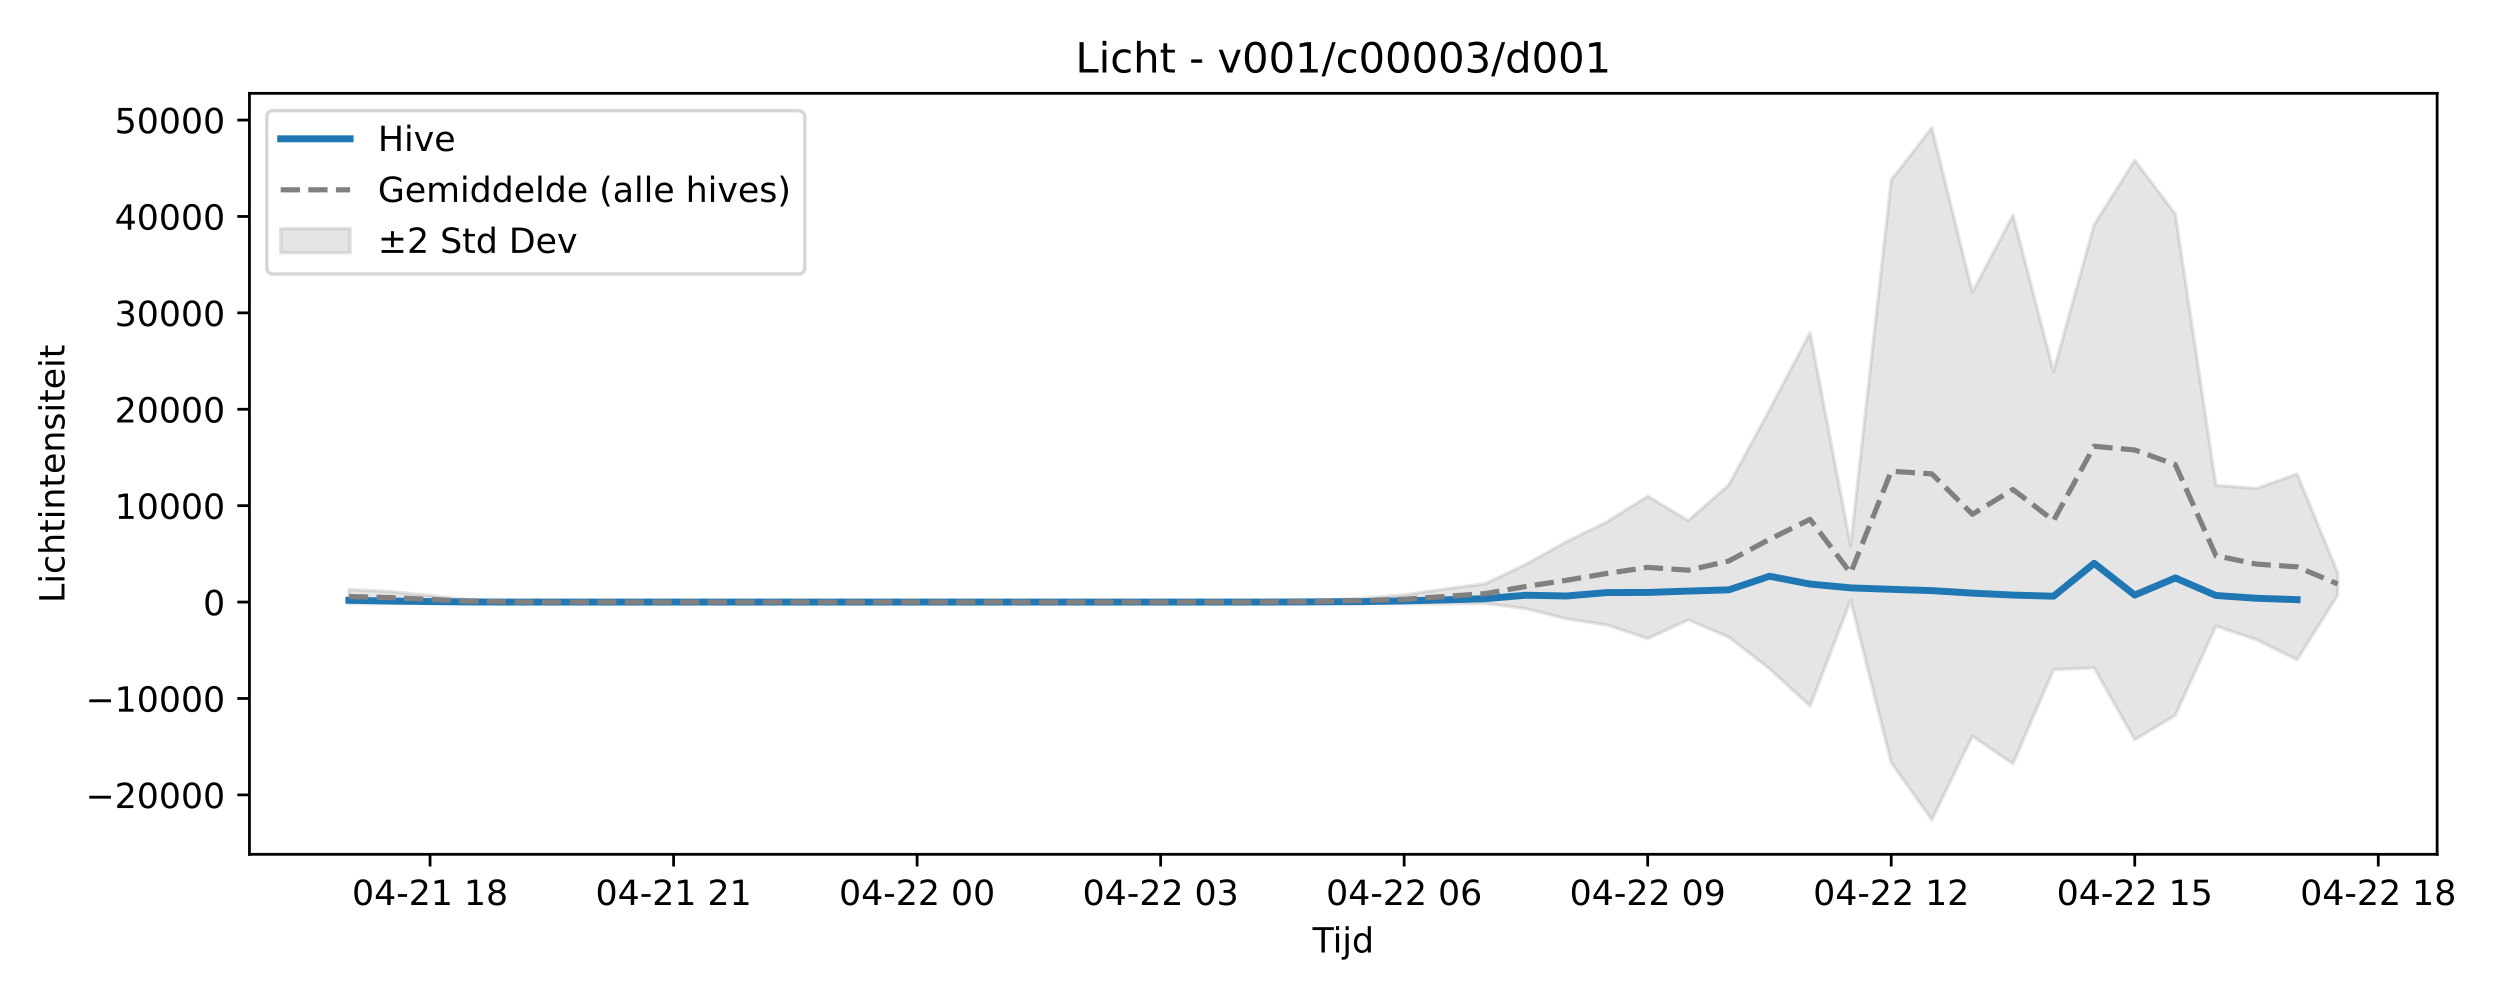
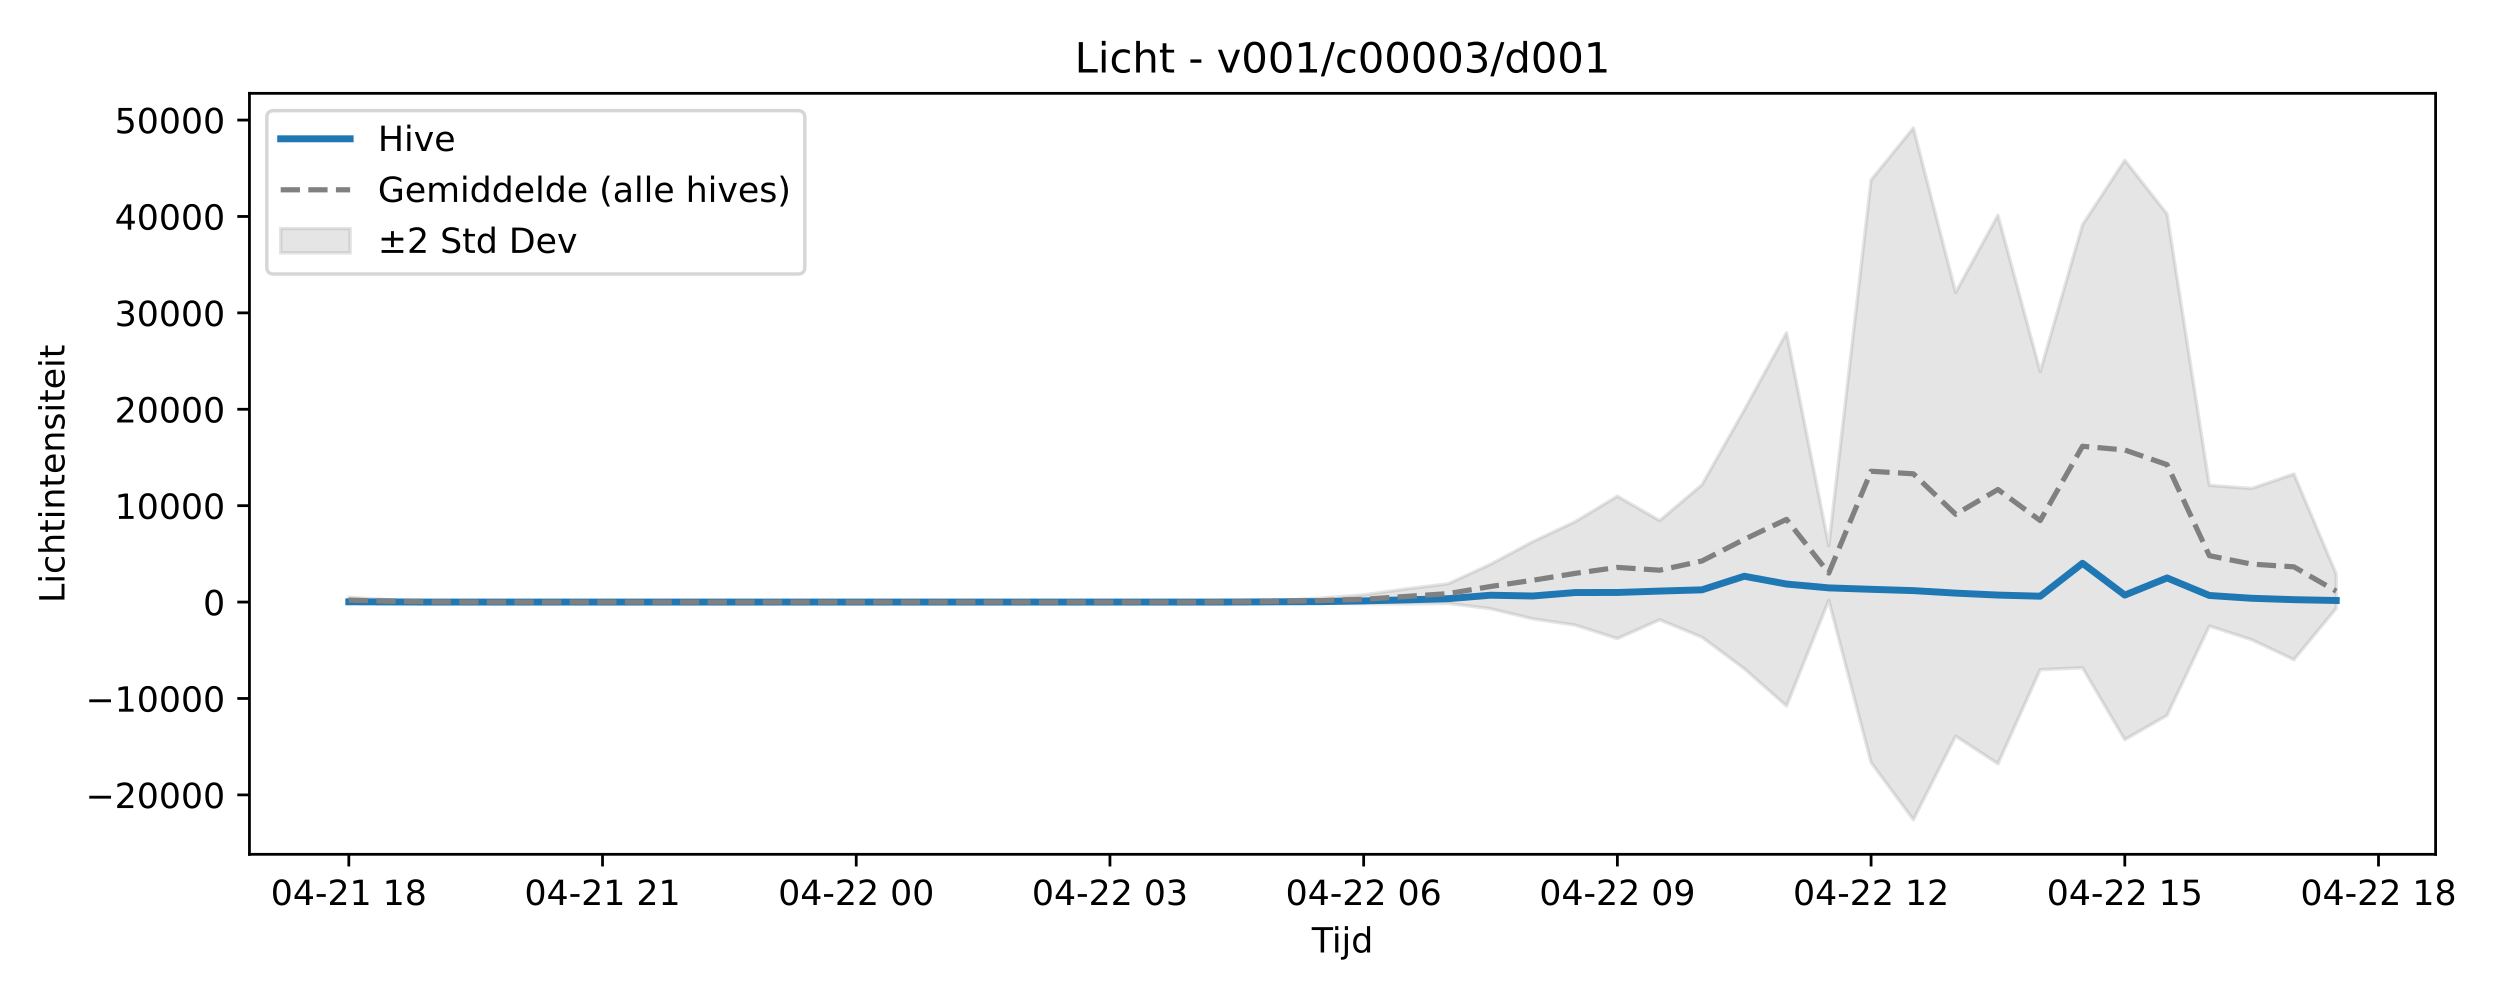
<svg xmlns="http://www.w3.org/2000/svg" xmlns:xlink="http://www.w3.org/1999/xlink" width="720pt" height="288pt" viewBox="0 0 720 288" version="1.1">
  <defs>
    <style type="text/css">*{stroke-linejoin: round; stroke-linecap: butt}</style>
  </defs>
  <g id="figure_1">
    <g id="patch_1">
      <path d="M 0 288  L 720 288  L 720 0  L 0 0  z " style="fill: #ffffff" />
    </g>
    <g id="axes_1">
      <g id="patch_2">
-         <path d="M 71.84 246.04  L 701.891 246.04  L 701.891 26.88  L 71.84 26.88  z " style="fill: #ffffff" />
+         <path d="M 71.84 246.04  L 701.451 246.04  L 701.451 26.88  L 71.84 26.88  z " style="fill: #ffffff" />
      </g>
      <g id="FillBetweenPolyCollection_1">
        <defs>
-           <path id="m612fcc9a75" d="M 100.479 -118.247  L 100.479 -114.152  L 112.168 -114.176  L 123.857 -114.246  L 135.546 -114.475  L 147.236 -114.547  L 158.925 -114.594  L 170.614 -114.601  L 182.304 -114.601  L 193.993 -114.601  L 205.682 -114.601  L 217.371 -114.601  L 229.061 -114.601  L 240.75 -114.601  L 252.439 -114.601  L 264.128 -114.601  L 275.818 -114.601  L 287.507 -114.601  L 299.196 -114.601  L 310.885 -114.601  L 322.575 -114.601  L 334.264 -114.601  L 345.953 -114.601  L 357.642 -114.6  L 369.332 -114.486  L 381.021 -114.456  L 392.71 -114.314  L 404.399 -114.123  L 416.089 -114.081  L 427.778 -114.205  L 439.467 -112.703  L 451.156 -109.777  L 462.846 -107.984  L 474.535 -104.097  L 486.224 -109.498  L 497.914 -104.494  L 509.603 -95.418  L 521.292 -84.686  L 532.981 -115.083  L 544.671 -68.387  L 556.36 -51.922  L 568.049 -75.999  L 579.738 -68.039  L 591.428 -95.134  L 603.117 -95.68  L 614.806 -74.97  L 626.495 -82  L 638.185 -107.708  L 649.874 -103.766  L 661.563 -98.012  L 673.252 -116.591  L 673.252 -123.063  L 673.252 -123.063  L 661.563 -151.487  L 649.874 -147.311  L 638.185 -148.223  L 626.495 -226.359  L 614.806 -241.841  L 603.117 -223.268  L 591.428 -181.001  L 579.738 -226.006  L 568.049 -203.78  L 556.36 -251.158  L 544.671 -236.176  L 532.981 -130.831  L 521.292 -192.163  L 509.603 -169.901  L 497.914 -148.384  L 486.224 -138.063  L 474.535 -145.086  L 462.846 -137.736  L 451.156 -132.004  L 439.467 -125.49  L 427.778 -119.878  L 416.089 -118.375  L 404.399 -116.676  L 392.71 -115.75  L 381.021 -115.075  L 369.332 -114.841  L 357.642 -114.605  L 345.953 -114.601  L 334.264 -114.601  L 322.575 -114.601  L 310.885 -114.601  L 299.196 -114.601  L 287.507 -114.601  L 275.818 -114.601  L 264.128 -114.601  L 252.439 -114.601  L 240.75 -114.601  L 229.061 -114.601  L 217.371 -114.601  L 205.682 -114.601  L 193.993 -114.601  L 182.304 -114.601  L 170.614 -114.601  L 158.925 -114.614  L 147.236 -114.759  L 135.546 -115.21  L 123.857 -116.498  L 112.168 -117.637  L 100.479 -118.247  z " style="stroke: #808080; stroke-opacity: 0.2" />
+           <path id="md4d384e959" d="M 100.459 -116.009  L 100.459 -114.329  L 112.637 -114.475  L 124.815 -114.547  L 136.993 -114.594  L 149.171 -114.601  L 161.349 -114.601  L 173.528 -114.601  L 185.706 -114.601  L 197.884 -114.601  L 210.062 -114.601  L 222.24 -114.601  L 234.418 -114.601  L 246.597 -114.601  L 258.775 -114.601  L 270.953 -114.601  L 283.131 -114.601  L 295.309 -114.601  L 307.487 -114.601  L 319.665 -114.601  L 331.844 -114.601  L 344.022 -114.6  L 356.2 -114.486  L 368.378 -114.456  L 380.556 -114.314  L 392.734 -114.123  L 404.913 -114.081  L 417.091 -114.205  L 429.269 -112.703  L 441.447 -109.777  L 453.625 -107.984  L 465.803 -104.097  L 477.981 -109.498  L 490.16 -104.494  L 502.338 -95.418  L 514.516 -84.686  L 526.694 -115.083  L 538.872 -68.387  L 551.05 -51.922  L 563.229 -75.999  L 575.407 -68.039  L 587.585 -95.134  L 599.763 -95.68  L 611.941 -74.97  L 624.119 -82  L 636.297 -107.708  L 648.476 -103.766  L 660.654 -98.012  L 672.832 -112.794  L 672.832 -122.677  L 672.832 -122.677  L 660.654 -151.487  L 648.476 -147.311  L 636.297 -148.223  L 624.119 -226.359  L 611.941 -241.841  L 599.763 -223.268  L 587.585 -181.001  L 575.407 -226.006  L 563.229 -203.78  L 551.05 -251.158  L 538.872 -236.176  L 526.694 -130.831  L 514.516 -192.163  L 502.338 -169.901  L 490.16 -148.384  L 477.981 -138.063  L 465.803 -145.086  L 453.625 -137.736  L 441.447 -132.004  L 429.269 -125.49  L 417.091 -119.878  L 404.913 -118.375  L 392.734 -116.676  L 380.556 -115.75  L 368.378 -115.075  L 356.2 -114.841  L 344.022 -114.605  L 331.844 -114.601  L 319.665 -114.601  L 307.487 -114.601  L 295.309 -114.601  L 283.131 -114.601  L 270.953 -114.601  L 258.775 -114.601  L 246.597 -114.601  L 234.418 -114.601  L 222.24 -114.601  L 210.062 -114.601  L 197.884 -114.601  L 185.706 -114.601  L 173.528 -114.601  L 161.349 -114.601  L 149.171 -114.601  L 136.993 -114.614  L 124.815 -114.759  L 112.637 -115.21  L 100.459 -116.009  z " style="stroke: #808080; stroke-opacity: 0.2" />
        </defs>
-         <g clip-path="url(#p42bb578274)">
-           <use xlink:href="#m612fcc9a75" x="0" y="288" style="fill: #808080; fill-opacity: 0.2; stroke: #808080; stroke-opacity: 0.2" />
+         <g clip-path="url(#p1fd91529f3)">
+           <use xlink:href="#md4d384e959" x="0" y="288" style="fill: #808080; fill-opacity: 0.2; stroke: #808080; stroke-opacity: 0.2" />
        </g>
      </g>
      <g id="matplotlib.axis_1">
        <g id="xtick_1">
          <g id="line2d_1">
            <defs>
-               <path id="md64342bbe6" d="M 0 0  L 0 3.5  " style="stroke: #000000; stroke-width: 0.8" />
-             </defs>
-             <g>
-               <use xlink:href="#md64342bbe6" x="123.857" y="246.04" style="stroke: #000000; stroke-width: 0.8" />
+               <path id="m7f20471334" d="M 0 0  L 0 3.5  " style="stroke: #000000; stroke-width: 0.8" />
+             </defs>
+             <g>
+               <use xlink:href="#m7f20471334" x="100.459" y="246.04" style="stroke: #000000; stroke-width: 0.8" />
            </g>
          </g>
          <g id="text_1">
-             <g transform="translate(101.3767 260.6384) scale(0.1 -0.1)">
+             <g transform="translate(77.97819 260.6384) scale(0.1 -0.1)">
              <defs>
                <path id="DejaVuSans-30" d="M 2034 4250  Q 1547 4250 1301 3770  Q 1056 3291 1056 2328  Q 1056 1369 1301 889  Q 1547 409 2034 409  Q 2525 409 2770 889  Q 3016 1369 3016 2328  Q 3016 3291 2770 3770  Q 2525 4250 2034 4250  z M 2034 4750  Q 2819 4750 3233 4129  Q 3647 3509 3647 2328  Q 3647 1150 3233 529  Q 2819 -91 2034 -91  Q 1250 -91 836 529  Q 422 1150 422 2328  Q 422 3509 836 4129  Q 1250 4750 2034 4750  z " transform="scale(0.015625)" />
                <path id="DejaVuSans-34" d="M 2419 4116  L 825 1625  L 2419 1625  L 2419 4116  z M 2253 4666  L 3047 4666  L 3047 1625  L 3713 1625  L 3713 1100  L 3047 1100  L 3047 0  L 2419 0  L 2419 1100  L 313 1100  L 313 1709  L 2253 4666  z " transform="scale(0.015625)" />
                <path id="DejaVuSans-2d" d="M 313 2009  L 1997 2009  L 1997 1497  L 313 1497  L 313 2009  z " transform="scale(0.015625)" />
                <path id="DejaVuSans-32" d="M 1228 531  L 3431 531  L 3431 0  L 469 0  L 469 531  Q 828 903 1448 1529  Q 2069 2156 2228 2338  Q 2531 2678 2651 2914  Q 2772 3150 2772 3378  Q 2772 3750 2511 3984  Q 2250 4219 1831 4219  Q 1534 4219 1204 4116  Q 875 4013 500 3803  L 500 4441  Q 881 4594 1212 4672  Q 1544 4750 1819 4750  Q 2544 4750 2975 4387  Q 3406 4025 3406 3419  Q 3406 3131 3298 2873  Q 3191 2616 2906 2266  Q 2828 2175 2409 1742  Q 1991 1309 1228 531  z " transform="scale(0.015625)" />
                <path id="DejaVuSans-31" d="M 794 531  L 1825 531  L 1825 4091  L 703 3866  L 703 4441  L 1819 4666  L 2450 4666  L 2450 531  L 3481 531  L 3481 0  L 794 0  L 794 531  z " transform="scale(0.015625)" />
                <path id="DejaVuSans-20" transform="scale(0.015625)" />
                <path id="DejaVuSans-38" d="M 2034 2216  Q 1584 2216 1326 1975  Q 1069 1734 1069 1313  Q 1069 891 1326 650  Q 1584 409 2034 409  Q 2484 409 2743 651  Q 3003 894 3003 1313  Q 3003 1734 2745 1975  Q 2488 2216 2034 2216  z M 1403 2484  Q 997 2584 770 2862  Q 544 3141 544 3541  Q 544 4100 942 4425  Q 1341 4750 2034 4750  Q 2731 4750 3128 4425  Q 3525 4100 3525 3541  Q 3525 3141 3298 2862  Q 3072 2584 2669 2484  Q 3125 2378 3379 2068  Q 3634 1759 3634 1313  Q 3634 634 3220 271  Q 2806 -91 2034 -91  Q 1263 -91 848 271  Q 434 634 434 1313  Q 434 1759 690 2068  Q 947 2378 1403 2484  z M 1172 3481  Q 1172 3119 1398 2916  Q 1625 2713 2034 2713  Q 2441 2713 2670 2916  Q 2900 3119 2900 3481  Q 2900 3844 2670 4047  Q 2441 4250 2034 4250  Q 1625 4250 1398 4047  Q 1172 3844 1172 3481  z " transform="scale(0.015625)" />
              </defs>
              <use xlink:href="#DejaVuSans-30" />
              <use xlink:href="#DejaVuSans-34" transform="translate(63.62305 0)" />
              <use xlink:href="#DejaVuSans-2d" transform="translate(127.2461 0)" />
              <use xlink:href="#DejaVuSans-32" transform="translate(163.3301 0)" />
              <use xlink:href="#DejaVuSans-31" transform="translate(226.9531 0)" />
              <use xlink:href="#DejaVuSans-20" transform="translate(290.5762 0)" />
              <use xlink:href="#DejaVuSans-31" transform="translate(322.3633 0)" />
              <use xlink:href="#DejaVuSans-38" transform="translate(385.9863 0)" />
            </g>
          </g>
        </g>
        <g id="xtick_2">
          <g id="line2d_2">
            <g>
-               <use xlink:href="#md64342bbe6" x="193.993" y="246.04" style="stroke: #000000; stroke-width: 0.8" />
+               <use xlink:href="#m7f20471334" x="173.528" y="246.04" style="stroke: #000000; stroke-width: 0.8" />
            </g>
          </g>
          <g id="text_2">
-             <g transform="translate(171.5123 260.6384) scale(0.1 -0.1)">
+             <g transform="translate(151.0471 260.6384) scale(0.1 -0.1)">
              <use xlink:href="#DejaVuSans-30" />
              <use xlink:href="#DejaVuSans-34" transform="translate(63.62305 0)" />
              <use xlink:href="#DejaVuSans-2d" transform="translate(127.2461 0)" />
              <use xlink:href="#DejaVuSans-32" transform="translate(163.3301 0)" />
              <use xlink:href="#DejaVuSans-31" transform="translate(226.9531 0)" />
              <use xlink:href="#DejaVuSans-20" transform="translate(290.5762 0)" />
              <use xlink:href="#DejaVuSans-32" transform="translate(322.3633 0)" />
              <use xlink:href="#DejaVuSans-31" transform="translate(385.9863 0)" />
            </g>
          </g>
        </g>
        <g id="xtick_3">
          <g id="line2d_3">
            <g>
-               <use xlink:href="#md64342bbe6" x="264.128" y="246.04" style="stroke: #000000; stroke-width: 0.8" />
+               <use xlink:href="#m7f20471334" x="246.597" y="246.04" style="stroke: #000000; stroke-width: 0.8" />
            </g>
          </g>
          <g id="text_3">
-             <g transform="translate(241.6479 260.6384) scale(0.1 -0.1)">
+             <g transform="translate(224.1161 260.6384) scale(0.1 -0.1)">
              <use xlink:href="#DejaVuSans-30" />
              <use xlink:href="#DejaVuSans-34" transform="translate(63.62305 0)" />
              <use xlink:href="#DejaVuSans-2d" transform="translate(127.2461 0)" />
              <use xlink:href="#DejaVuSans-32" transform="translate(163.3301 0)" />
              <use xlink:href="#DejaVuSans-32" transform="translate(226.9531 0)" />
              <use xlink:href="#DejaVuSans-20" transform="translate(290.5762 0)" />
              <use xlink:href="#DejaVuSans-30" transform="translate(322.3633 0)" />
              <use xlink:href="#DejaVuSans-30" transform="translate(385.9863 0)" />
            </g>
          </g>
        </g>
        <g id="xtick_4">
          <g id="line2d_4">
            <g>
-               <use xlink:href="#md64342bbe6" x="334.264" y="246.04" style="stroke: #000000; stroke-width: 0.8" />
+               <use xlink:href="#m7f20471334" x="319.665" y="246.04" style="stroke: #000000; stroke-width: 0.8" />
            </g>
          </g>
          <g id="text_4">
-             <g transform="translate(311.7834 260.6384) scale(0.1 -0.1)">
+             <g transform="translate(297.185 260.6384) scale(0.1 -0.1)">
              <defs>
                <path id="DejaVuSans-33" d="M 2597 2516  Q 3050 2419 3304 2112  Q 3559 1806 3559 1356  Q 3559 666 3084 287  Q 2609 -91 1734 -91  Q 1441 -91 1130 -33  Q 819 25 488 141  L 488 750  Q 750 597 1062 519  Q 1375 441 1716 441  Q 2309 441 2620 675  Q 2931 909 2931 1356  Q 2931 1769 2642 2001  Q 2353 2234 1838 2234  L 1294 2234  L 1294 2753  L 1863 2753  Q 2328 2753 2575 2939  Q 2822 3125 2822 3475  Q 2822 3834 2567 4026  Q 2313 4219 1838 4219  Q 1578 4219 1281 4162  Q 984 4106 628 3988  L 628 4550  Q 988 4650 1302 4700  Q 1616 4750 1894 4750  Q 2613 4750 3031 4423  Q 3450 4097 3450 3541  Q 3450 3153 3228 2886  Q 3006 2619 2597 2516  z " transform="scale(0.015625)" />
              </defs>
              <use xlink:href="#DejaVuSans-30" />
              <use xlink:href="#DejaVuSans-34" transform="translate(63.62305 0)" />
              <use xlink:href="#DejaVuSans-2d" transform="translate(127.2461 0)" />
              <use xlink:href="#DejaVuSans-32" transform="translate(163.3301 0)" />
              <use xlink:href="#DejaVuSans-32" transform="translate(226.9531 0)" />
              <use xlink:href="#DejaVuSans-20" transform="translate(290.5762 0)" />
              <use xlink:href="#DejaVuSans-30" transform="translate(322.3633 0)" />
              <use xlink:href="#DejaVuSans-33" transform="translate(385.9863 0)" />
            </g>
          </g>
        </g>
        <g id="xtick_5">
          <g id="line2d_5">
            <g>
-               <use xlink:href="#md64342bbe6" x="404.399" y="246.04" style="stroke: #000000; stroke-width: 0.8" />
+               <use xlink:href="#m7f20471334" x="392.734" y="246.04" style="stroke: #000000; stroke-width: 0.8" />
            </g>
          </g>
          <g id="text_5">
-             <g transform="translate(381.919 260.6384) scale(0.1 -0.1)">
+             <g transform="translate(370.2539 260.6384) scale(0.1 -0.1)">
              <defs>
                <path id="DejaVuSans-36" d="M 2113 2584  Q 1688 2584 1439 2293  Q 1191 2003 1191 1497  Q 1191 994 1439 701  Q 1688 409 2113 409  Q 2538 409 2786 701  Q 3034 994 3034 1497  Q 3034 2003 2786 2293  Q 2538 2584 2113 2584  z M 3366 4563  L 3366 3988  Q 3128 4100 2886 4159  Q 2644 4219 2406 4219  Q 1781 4219 1451 3797  Q 1122 3375 1075 2522  Q 1259 2794 1537 2939  Q 1816 3084 2150 3084  Q 2853 3084 3261 2657  Q 3669 2231 3669 1497  Q 3669 778 3244 343  Q 2819 -91 2113 -91  Q 1303 -91 875 529  Q 447 1150 447 2328  Q 447 3434 972 4092  Q 1497 4750 2381 4750  Q 2619 4750 2861 4703  Q 3103 4656 3366 4563  z " transform="scale(0.015625)" />
              </defs>
              <use xlink:href="#DejaVuSans-30" />
              <use xlink:href="#DejaVuSans-34" transform="translate(63.62305 0)" />
              <use xlink:href="#DejaVuSans-2d" transform="translate(127.2461 0)" />
              <use xlink:href="#DejaVuSans-32" transform="translate(163.3301 0)" />
              <use xlink:href="#DejaVuSans-32" transform="translate(226.9531 0)" />
              <use xlink:href="#DejaVuSans-20" transform="translate(290.5762 0)" />
              <use xlink:href="#DejaVuSans-30" transform="translate(322.3633 0)" />
              <use xlink:href="#DejaVuSans-36" transform="translate(385.9863 0)" />
            </g>
          </g>
        </g>
        <g id="xtick_6">
          <g id="line2d_6">
            <g>
-               <use xlink:href="#md64342bbe6" x="474.535" y="246.04" style="stroke: #000000; stroke-width: 0.8" />
+               <use xlink:href="#m7f20471334" x="465.803" y="246.04" style="stroke: #000000; stroke-width: 0.8" />
            </g>
          </g>
          <g id="text_6">
-             <g transform="translate(452.0546 260.6384) scale(0.1 -0.1)">
+             <g transform="translate(443.3228 260.6384) scale(0.1 -0.1)">
              <defs>
                <path id="DejaVuSans-39" d="M 703 97  L 703 672  Q 941 559 1184 500  Q 1428 441 1663 441  Q 2288 441 2617 861  Q 2947 1281 2994 2138  Q 2813 1869 2534 1725  Q 2256 1581 1919 1581  Q 1219 1581 811 2004  Q 403 2428 403 3163  Q 403 3881 828 4315  Q 1253 4750 1959 4750  Q 2769 4750 3195 4129  Q 3622 3509 3622 2328  Q 3622 1225 3098 567  Q 2575 -91 1691 -91  Q 1453 -91 1209 -44  Q 966 3 703 97  z M 1959 2075  Q 2384 2075 2632 2365  Q 2881 2656 2881 3163  Q 2881 3666 2632 3958  Q 2384 4250 1959 4250  Q 1534 4250 1286 3958  Q 1038 3666 1038 3163  Q 1038 2656 1286 2365  Q 1534 2075 1959 2075  z " transform="scale(0.015625)" />
              </defs>
              <use xlink:href="#DejaVuSans-30" />
              <use xlink:href="#DejaVuSans-34" transform="translate(63.62305 0)" />
              <use xlink:href="#DejaVuSans-2d" transform="translate(127.2461 0)" />
              <use xlink:href="#DejaVuSans-32" transform="translate(163.3301 0)" />
              <use xlink:href="#DejaVuSans-32" transform="translate(226.9531 0)" />
              <use xlink:href="#DejaVuSans-20" transform="translate(290.5762 0)" />
              <use xlink:href="#DejaVuSans-30" transform="translate(322.3633 0)" />
              <use xlink:href="#DejaVuSans-39" transform="translate(385.9863 0)" />
            </g>
          </g>
        </g>
        <g id="xtick_7">
          <g id="line2d_7">
            <g>
-               <use xlink:href="#md64342bbe6" x="544.671" y="246.04" style="stroke: #000000; stroke-width: 0.8" />
+               <use xlink:href="#m7f20471334" x="538.872" y="246.04" style="stroke: #000000; stroke-width: 0.8" />
            </g>
          </g>
          <g id="text_7">
-             <g transform="translate(522.1901 260.6384) scale(0.1 -0.1)">
+             <g transform="translate(516.3918 260.6384) scale(0.1 -0.1)">
              <use xlink:href="#DejaVuSans-30" />
              <use xlink:href="#DejaVuSans-34" transform="translate(63.62305 0)" />
              <use xlink:href="#DejaVuSans-2d" transform="translate(127.2461 0)" />
              <use xlink:href="#DejaVuSans-32" transform="translate(163.3301 0)" />
              <use xlink:href="#DejaVuSans-32" transform="translate(226.9531 0)" />
              <use xlink:href="#DejaVuSans-20" transform="translate(290.5762 0)" />
              <use xlink:href="#DejaVuSans-31" transform="translate(322.3633 0)" />
              <use xlink:href="#DejaVuSans-32" transform="translate(385.9863 0)" />
            </g>
          </g>
        </g>
        <g id="xtick_8">
          <g id="line2d_8">
            <g>
-               <use xlink:href="#md64342bbe6" x="614.806" y="246.04" style="stroke: #000000; stroke-width: 0.8" />
+               <use xlink:href="#m7f20471334" x="611.941" y="246.04" style="stroke: #000000; stroke-width: 0.8" />
            </g>
          </g>
          <g id="text_8">
-             <g transform="translate(592.3257 260.6384) scale(0.1 -0.1)">
+             <g transform="translate(589.4607 260.6384) scale(0.1 -0.1)">
              <defs>
                <path id="DejaVuSans-35" d="M 691 4666  L 3169 4666  L 3169 4134  L 1269 4134  L 1269 2991  Q 1406 3038 1543 3061  Q 1681 3084 1819 3084  Q 2600 3084 3056 2656  Q 3513 2228 3513 1497  Q 3513 744 3044 326  Q 2575 -91 1722 -91  Q 1428 -91 1123 -41  Q 819 9 494 109  L 494 744  Q 775 591 1075 516  Q 1375 441 1709 441  Q 2250 441 2565 725  Q 2881 1009 2881 1497  Q 2881 1984 2565 2268  Q 2250 2553 1709 2553  Q 1456 2553 1204 2497  Q 953 2441 691 2322  L 691 4666  z " transform="scale(0.015625)" />
              </defs>
              <use xlink:href="#DejaVuSans-30" />
              <use xlink:href="#DejaVuSans-34" transform="translate(63.62305 0)" />
              <use xlink:href="#DejaVuSans-2d" transform="translate(127.2461 0)" />
              <use xlink:href="#DejaVuSans-32" transform="translate(163.3301 0)" />
              <use xlink:href="#DejaVuSans-32" transform="translate(226.9531 0)" />
              <use xlink:href="#DejaVuSans-20" transform="translate(290.5762 0)" />
              <use xlink:href="#DejaVuSans-31" transform="translate(322.3633 0)" />
              <use xlink:href="#DejaVuSans-35" transform="translate(385.9863 0)" />
            </g>
          </g>
        </g>
        <g id="xtick_9">
          <g id="line2d_9">
            <g>
-               <use xlink:href="#md64342bbe6" x="684.942" y="246.04" style="stroke: #000000; stroke-width: 0.8" />
+               <use xlink:href="#m7f20471334" x="685.01" y="246.04" style="stroke: #000000; stroke-width: 0.8" />
            </g>
          </g>
          <g id="text_9">
-             <g transform="translate(662.4612 260.6384) scale(0.1 -0.1)">
+             <g transform="translate(662.5296 260.6384) scale(0.1 -0.1)">
              <use xlink:href="#DejaVuSans-30" />
              <use xlink:href="#DejaVuSans-34" transform="translate(63.62305 0)" />
              <use xlink:href="#DejaVuSans-2d" transform="translate(127.2461 0)" />
              <use xlink:href="#DejaVuSans-32" transform="translate(163.3301 0)" />
              <use xlink:href="#DejaVuSans-32" transform="translate(226.9531 0)" />
              <use xlink:href="#DejaVuSans-20" transform="translate(290.5762 0)" />
              <use xlink:href="#DejaVuSans-31" transform="translate(322.3633 0)" />
              <use xlink:href="#DejaVuSans-38" transform="translate(385.9863 0)" />
            </g>
          </g>
        </g>
        <g id="text_10">
-           <g transform="translate(378.0156 274.3166) scale(0.1 -0.1)">
+           <g transform="translate(377.7953 274.3166) scale(0.1 -0.1)">
            <defs>
              <path id="DejaVuSans-54" d="M -19 4666  L 3928 4666  L 3928 4134  L 2272 4134  L 2272 0  L 1638 0  L 1638 4134  L -19 4134  L -19 4666  z " transform="scale(0.015625)" />
              <path id="DejaVuSans-69" d="M 603 3500  L 1178 3500  L 1178 0  L 603 0  L 603 3500  z M 603 4863  L 1178 4863  L 1178 4134  L 603 4134  L 603 4863  z " transform="scale(0.015625)" />
              <path id="DejaVuSans-6a" d="M 603 3500  L 1178 3500  L 1178 -63  Q 1178 -731 923 -1031  Q 669 -1331 103 -1331  L -116 -1331  L -116 -844  L 38 -844  Q 366 -844 484 -692  Q 603 -541 603 -63  L 603 3500  z M 603 4863  L 1178 4863  L 1178 4134  L 603 4134  L 603 4863  z " transform="scale(0.015625)" />
              <path id="DejaVuSans-64" d="M 2906 2969  L 2906 4863  L 3481 4863  L 3481 0  L 2906 0  L 2906 525  Q 2725 213 2448 61  Q 2172 -91 1784 -91  Q 1150 -91 751 415  Q 353 922 353 1747  Q 353 2572 751 3078  Q 1150 3584 1784 3584  Q 2172 3584 2448 3432  Q 2725 3281 2906 2969  z M 947 1747  Q 947 1113 1208 752  Q 1469 391 1925 391  Q 2381 391 2643 752  Q 2906 1113 2906 1747  Q 2906 2381 2643 2742  Q 2381 3103 1925 3103  Q 1469 3103 1208 2742  Q 947 2381 947 1747  z " transform="scale(0.015625)" />
            </defs>
            <use xlink:href="#DejaVuSans-54" />
            <use xlink:href="#DejaVuSans-69" transform="translate(57.95898 0)" />
            <use xlink:href="#DejaVuSans-6a" transform="translate(85.74219 0)" />
            <use xlink:href="#DejaVuSans-64" transform="translate(113.5254 0)" />
          </g>
        </g>
      </g>
      <g id="matplotlib.axis_2">
        <g id="ytick_1">
          <g id="line2d_10">
            <defs>
-               <path id="m78f9875ec8" d="M 0 0  L -3.5 0  " style="stroke: #000000; stroke-width: 0.8" />
-             </defs>
-             <g>
-               <use xlink:href="#m78f9875ec8" x="71.84" y="228.928" style="stroke: #000000; stroke-width: 0.8" />
+               <path id="m701773f493" d="M 0 0  L -3.5 0  " style="stroke: #000000; stroke-width: 0.8" />
+             </defs>
+             <g>
+               <use xlink:href="#m701773f493" x="71.84" y="228.928" style="stroke: #000000; stroke-width: 0.8" />
            </g>
          </g>
          <g id="text_11">
            <g transform="translate(24.64781 232.7272) scale(0.1 -0.1)">
              <defs>
                <path id="DejaVuSans-2212" d="M 678 2272  L 4684 2272  L 4684 1741  L 678 1741  L 678 2272  z " transform="scale(0.015625)" />
              </defs>
              <use xlink:href="#DejaVuSans-2212" />
              <use xlink:href="#DejaVuSans-32" transform="translate(83.78906 0)" />
              <use xlink:href="#DejaVuSans-30" transform="translate(147.4121 0)" />
              <use xlink:href="#DejaVuSans-30" transform="translate(211.0352 0)" />
              <use xlink:href="#DejaVuSans-30" transform="translate(274.6582 0)" />
              <use xlink:href="#DejaVuSans-30" transform="translate(338.2812 0)" />
            </g>
          </g>
        </g>
        <g id="ytick_2">
          <g id="line2d_11">
            <g>
-               <use xlink:href="#m78f9875ec8" x="71.84" y="201.163" style="stroke: #000000; stroke-width: 0.8" />
+               <use xlink:href="#m701773f493" x="71.84" y="201.163" style="stroke: #000000; stroke-width: 0.8" />
            </g>
          </g>
          <g id="text_12">
            <g transform="translate(24.64781 204.9625) scale(0.1 -0.1)">
              <use xlink:href="#DejaVuSans-2212" />
              <use xlink:href="#DejaVuSans-31" transform="translate(83.78906 0)" />
              <use xlink:href="#DejaVuSans-30" transform="translate(147.4121 0)" />
              <use xlink:href="#DejaVuSans-30" transform="translate(211.0352 0)" />
              <use xlink:href="#DejaVuSans-30" transform="translate(274.6582 0)" />
              <use xlink:href="#DejaVuSans-30" transform="translate(338.2812 0)" />
            </g>
          </g>
        </g>
        <g id="ytick_3">
          <g id="line2d_12">
            <g>
-               <use xlink:href="#m78f9875ec8" x="71.84" y="173.399" style="stroke: #000000; stroke-width: 0.8" />
+               <use xlink:href="#m701773f493" x="71.84" y="173.399" style="stroke: #000000; stroke-width: 0.8" />
            </g>
          </g>
          <g id="text_13">
            <g transform="translate(58.4775 177.1978) scale(0.1 -0.1)">
              <use xlink:href="#DejaVuSans-30" />
            </g>
          </g>
        </g>
        <g id="ytick_4">
          <g id="line2d_13">
            <g>
-               <use xlink:href="#m78f9875ec8" x="71.84" y="145.634" style="stroke: #000000; stroke-width: 0.8" />
+               <use xlink:href="#m701773f493" x="71.84" y="145.634" style="stroke: #000000; stroke-width: 0.8" />
            </g>
          </g>
          <g id="text_14">
            <g transform="translate(33.0275 149.4331) scale(0.1 -0.1)">
              <use xlink:href="#DejaVuSans-31" />
              <use xlink:href="#DejaVuSans-30" transform="translate(63.62305 0)" />
              <use xlink:href="#DejaVuSans-30" transform="translate(127.2461 0)" />
              <use xlink:href="#DejaVuSans-30" transform="translate(190.8691 0)" />
              <use xlink:href="#DejaVuSans-30" transform="translate(254.4922 0)" />
            </g>
          </g>
        </g>
        <g id="ytick_5">
          <g id="line2d_14">
            <g>
-               <use xlink:href="#m78f9875ec8" x="71.84" y="117.869" style="stroke: #000000; stroke-width: 0.8" />
+               <use xlink:href="#m701773f493" x="71.84" y="117.869" style="stroke: #000000; stroke-width: 0.8" />
            </g>
          </g>
          <g id="text_15">
            <g transform="translate(33.0275 121.6685) scale(0.1 -0.1)">
              <use xlink:href="#DejaVuSans-32" />
              <use xlink:href="#DejaVuSans-30" transform="translate(63.62305 0)" />
              <use xlink:href="#DejaVuSans-30" transform="translate(127.2461 0)" />
              <use xlink:href="#DejaVuSans-30" transform="translate(190.8691 0)" />
              <use xlink:href="#DejaVuSans-30" transform="translate(254.4922 0)" />
            </g>
          </g>
        </g>
        <g id="ytick_6">
          <g id="line2d_15">
            <g>
-               <use xlink:href="#m78f9875ec8" x="71.84" y="90.105" style="stroke: #000000; stroke-width: 0.8" />
+               <use xlink:href="#m701773f493" x="71.84" y="90.105" style="stroke: #000000; stroke-width: 0.8" />
            </g>
          </g>
          <g id="text_16">
            <g transform="translate(33.0275 93.90377) scale(0.1 -0.1)">
              <use xlink:href="#DejaVuSans-33" />
              <use xlink:href="#DejaVuSans-30" transform="translate(63.62305 0)" />
              <use xlink:href="#DejaVuSans-30" transform="translate(127.2461 0)" />
              <use xlink:href="#DejaVuSans-30" transform="translate(190.8691 0)" />
              <use xlink:href="#DejaVuSans-30" transform="translate(254.4922 0)" />
            </g>
          </g>
        </g>
        <g id="ytick_7">
          <g id="line2d_16">
            <g>
-               <use xlink:href="#m78f9875ec8" x="71.84" y="62.34" style="stroke: #000000; stroke-width: 0.8" />
+               <use xlink:href="#m701773f493" x="71.84" y="62.34" style="stroke: #000000; stroke-width: 0.8" />
            </g>
          </g>
          <g id="text_17">
            <g transform="translate(33.0275 66.13909) scale(0.1 -0.1)">
              <use xlink:href="#DejaVuSans-34" />
              <use xlink:href="#DejaVuSans-30" transform="translate(63.62305 0)" />
              <use xlink:href="#DejaVuSans-30" transform="translate(127.2461 0)" />
              <use xlink:href="#DejaVuSans-30" transform="translate(190.8691 0)" />
              <use xlink:href="#DejaVuSans-30" transform="translate(254.4922 0)" />
            </g>
          </g>
        </g>
        <g id="ytick_8">
          <g id="line2d_17">
            <g>
-               <use xlink:href="#m78f9875ec8" x="71.84" y="34.575" style="stroke: #000000; stroke-width: 0.8" />
+               <use xlink:href="#m701773f493" x="71.84" y="34.575" style="stroke: #000000; stroke-width: 0.8" />
            </g>
          </g>
          <g id="text_18">
            <g transform="translate(33.0275 38.37441) scale(0.1 -0.1)">
              <use xlink:href="#DejaVuSans-35" />
              <use xlink:href="#DejaVuSans-30" transform="translate(63.62305 0)" />
              <use xlink:href="#DejaVuSans-30" transform="translate(127.2461 0)" />
              <use xlink:href="#DejaVuSans-30" transform="translate(190.8691 0)" />
              <use xlink:href="#DejaVuSans-30" transform="translate(254.4922 0)" />
            </g>
          </g>
        </g>
        <g id="text_19">
          <g transform="translate(18.56812 173.6561) rotate(-90) scale(0.1 -0.1)">
            <defs>
              <path id="DejaVuSans-4c" d="M 628 4666  L 1259 4666  L 1259 531  L 3531 531  L 3531 0  L 628 0  L 628 4666  z " transform="scale(0.015625)" />
              <path id="DejaVuSans-63" d="M 3122 3366  L 3122 2828  Q 2878 2963 2633 3030  Q 2388 3097 2138 3097  Q 1578 3097 1268 2742  Q 959 2388 959 1747  Q 959 1106 1268 751  Q 1578 397 2138 397  Q 2388 397 2633 464  Q 2878 531 3122 666  L 3122 134  Q 2881 22 2623 -34  Q 2366 -91 2075 -91  Q 1284 -91 818 406  Q 353 903 353 1747  Q 353 2603 823 3093  Q 1294 3584 2113 3584  Q 2378 3584 2631 3529  Q 2884 3475 3122 3366  z " transform="scale(0.015625)" />
              <path id="DejaVuSans-68" d="M 3513 2113  L 3513 0  L 2938 0  L 2938 2094  Q 2938 2591 2744 2837  Q 2550 3084 2163 3084  Q 1697 3084 1428 2787  Q 1159 2491 1159 1978  L 1159 0  L 581 0  L 581 4863  L 1159 4863  L 1159 2956  Q 1366 3272 1645 3428  Q 1925 3584 2291 3584  Q 2894 3584 3203 3211  Q 3513 2838 3513 2113  z " transform="scale(0.015625)" />
              <path id="DejaVuSans-74" d="M 1172 4494  L 1172 3500  L 2356 3500  L 2356 3053  L 1172 3053  L 1172 1153  Q 1172 725 1289 603  Q 1406 481 1766 481  L 2356 481  L 2356 0  L 1766 0  Q 1100 0 847 248  Q 594 497 594 1153  L 594 3053  L 172 3053  L 172 3500  L 594 3500  L 594 4494  L 1172 4494  z " transform="scale(0.015625)" />
              <path id="DejaVuSans-6e" d="M 3513 2113  L 3513 0  L 2938 0  L 2938 2094  Q 2938 2591 2744 2837  Q 2550 3084 2163 3084  Q 1697 3084 1428 2787  Q 1159 2491 1159 1978  L 1159 0  L 581 0  L 581 3500  L 1159 3500  L 1159 2956  Q 1366 3272 1645 3428  Q 1925 3584 2291 3584  Q 2894 3584 3203 3211  Q 3513 2838 3513 2113  z " transform="scale(0.015625)" />
              <path id="DejaVuSans-65" d="M 3597 1894  L 3597 1613  L 953 1613  Q 991 1019 1311 708  Q 1631 397 2203 397  Q 2534 397 2845 478  Q 3156 559 3463 722  L 3463 178  Q 3153 47 2828 -22  Q 2503 -91 2169 -91  Q 1331 -91 842 396  Q 353 884 353 1716  Q 353 2575 817 3079  Q 1281 3584 2069 3584  Q 2775 3584 3186 3129  Q 3597 2675 3597 1894  z M 3022 2063  Q 3016 2534 2758 2815  Q 2500 3097 2075 3097  Q 1594 3097 1305 2825  Q 1016 2553 972 2059  L 3022 2063  z " transform="scale(0.015625)" />
              <path id="DejaVuSans-73" d="M 2834 3397  L 2834 2853  Q 2591 2978 2328 3040  Q 2066 3103 1784 3103  Q 1356 3103 1142 2972  Q 928 2841 928 2578  Q 928 2378 1081 2264  Q 1234 2150 1697 2047  L 1894 2003  Q 2506 1872 2764 1633  Q 3022 1394 3022 966  Q 3022 478 2636 193  Q 2250 -91 1575 -91  Q 1294 -91 989 -36  Q 684 19 347 128  L 347 722  Q 666 556 975 473  Q 1284 391 1588 391  Q 1994 391 2212 530  Q 2431 669 2431 922  Q 2431 1156 2273 1281  Q 2116 1406 1581 1522  L 1381 1569  Q 847 1681 609 1914  Q 372 2147 372 2553  Q 372 3047 722 3315  Q 1072 3584 1716 3584  Q 2034 3584 2315 3537  Q 2597 3491 2834 3397  z " transform="scale(0.015625)" />
            </defs>
            <use xlink:href="#DejaVuSans-4c" />
            <use xlink:href="#DejaVuSans-69" transform="translate(55.71289 0)" />
            <use xlink:href="#DejaVuSans-63" transform="translate(83.49609 0)" />
            <use xlink:href="#DejaVuSans-68" transform="translate(138.4766 0)" />
            <use xlink:href="#DejaVuSans-74" transform="translate(201.8555 0)" />
            <use xlink:href="#DejaVuSans-69" transform="translate(241.0645 0)" />
            <use xlink:href="#DejaVuSans-6e" transform="translate(268.8477 0)" />
            <use xlink:href="#DejaVuSans-74" transform="translate(332.2266 0)" />
            <use xlink:href="#DejaVuSans-65" transform="translate(371.4355 0)" />
            <use xlink:href="#DejaVuSans-6e" transform="translate(432.959 0)" />
            <use xlink:href="#DejaVuSans-73" transform="translate(496.3379 0)" />
            <use xlink:href="#DejaVuSans-69" transform="translate(548.4375 0)" />
            <use xlink:href="#DejaVuSans-74" transform="translate(576.2207 0)" />
            <use xlink:href="#DejaVuSans-65" transform="translate(615.4297 0)" />
            <use xlink:href="#DejaVuSans-69" transform="translate(676.9531 0)" />
            <use xlink:href="#DejaVuSans-74" transform="translate(704.7363 0)" />
          </g>
        </g>
      </g>
      <g id="line2d_18">
-         <path d="M 100.479 172.885  L 112.168 173.092  L 123.857 173.262  L 135.546 173.364  L 147.236 173.396  L 158.925 173.399  L 170.614 173.399  L 182.304 173.399  L 193.993 173.399  L 205.682 173.399  L 217.371 173.399  L 229.061 173.399  L 240.75 173.399  L 252.439 173.399  L 264.128 173.399  L 275.818 173.399  L 287.507 173.399  L 299.196 173.399  L 310.885 173.399  L 322.575 173.399  L 334.264 173.399  L 345.953 173.399  L 357.642 173.398  L 369.332 173.38  L 381.021 173.319  L 392.71 173.271  L 404.399 173.059  L 416.089 172.759  L 427.778 172.42  L 439.467 171.423  L 451.156 171.648  L 462.846 170.651  L 474.535 170.628  L 486.224 170.231  L 497.914 169.872  L 509.603 165.961  L 521.292 168.203  L 532.981 169.31  L 544.671 169.723  L 556.36 170.099  L 568.049 170.819  L 579.738 171.381  L 591.428 171.709  L 603.117 162.228  L 614.806 171.386  L 626.495 166.449  L 638.185 171.5  L 649.874 172.3  L 661.563 172.704  " clip-path="url(#p42bb578274)" style="fill: none; stroke: #1f77b4; stroke-width: 2; stroke-linecap: square" />
+         <path d="M 100.459 173.315  L 112.637 173.364  L 124.815 173.396  L 136.993 173.399  L 149.171 173.399  L 161.349 173.399  L 173.528 173.399  L 185.706 173.399  L 197.884 173.399  L 210.062 173.399  L 222.24 173.399  L 234.418 173.399  L 246.597 173.399  L 258.775 173.399  L 270.953 173.399  L 283.131 173.399  L 295.309 173.399  L 307.487 173.399  L 319.665 173.399  L 331.844 173.399  L 344.022 173.398  L 356.2 173.38  L 368.378 173.319  L 380.556 173.271  L 392.734 173.059  L 404.913 172.759  L 417.091 172.42  L 429.269 171.423  L 441.447 171.648  L 453.625 170.651  L 465.803 170.628  L 477.981 170.231  L 490.16 169.872  L 502.338 165.961  L 514.516 168.203  L 526.694 169.31  L 538.872 169.723  L 551.05 170.099  L 563.229 170.819  L 575.407 171.381  L 587.585 171.709  L 599.763 162.228  L 611.941 171.386  L 624.119 166.449  L 636.297 171.5  L 648.476 172.3  L 660.654 172.704  L 672.832 172.941  " clip-path="url(#p1fd91529f3)" style="fill: none; stroke: #1f77b4; stroke-width: 2; stroke-linecap: square" />
      </g>
      <g id="line2d_19">
-         <path d="M 100.479 171.801  L 112.168 172.094  L 123.857 172.628  L 135.546 173.157  L 147.236 173.347  L 158.925 173.396  L 170.614 173.399  L 182.304 173.399  L 193.993 173.399  L 205.682 173.399  L 217.371 173.399  L 229.061 173.399  L 240.75 173.399  L 252.439 173.399  L 264.128 173.399  L 275.818 173.399  L 287.507 173.399  L 299.196 173.399  L 310.885 173.399  L 322.575 173.399  L 334.264 173.399  L 345.953 173.399  L 357.642 173.398  L 369.332 173.336  L 381.021 173.235  L 392.71 172.968  L 404.399 172.601  L 416.089 171.772  L 427.778 170.958  L 439.467 168.904  L 451.156 167.109  L 462.846 165.14  L 474.535 163.408  L 486.224 164.22  L 497.914 161.561  L 509.603 155.34  L 521.292 149.575  L 532.981 165.043  L 544.671 135.719  L 556.36 136.46  L 568.049 148.11  L 579.738 140.978  L 591.428 149.932  L 603.117 128.526  L 614.806 129.594  L 626.495 133.82  L 638.185 160.035  L 649.874 162.461  L 661.563 163.251  L 673.252 168.173  " clip-path="url(#p42bb578274)" style="fill: none; stroke-dasharray: 5.55,2.4; stroke-dashoffset: 0; stroke: #808080; stroke-width: 1.5" />
+         <path d="M 100.459 172.831  L 112.637 173.157  L 124.815 173.347  L 136.993 173.396  L 149.171 173.399  L 161.349 173.399  L 173.528 173.399  L 185.706 173.399  L 197.884 173.399  L 210.062 173.399  L 222.24 173.399  L 234.418 173.399  L 246.597 173.399  L 258.775 173.399  L 270.953 173.399  L 283.131 173.399  L 295.309 173.399  L 307.487 173.399  L 319.665 173.399  L 331.844 173.399  L 344.022 173.398  L 356.2 173.336  L 368.378 173.235  L 380.556 172.968  L 392.734 172.601  L 404.913 171.772  L 417.091 170.958  L 429.269 168.904  L 441.447 167.109  L 453.625 165.14  L 465.803 163.408  L 477.981 164.22  L 490.16 161.561  L 502.338 155.34  L 514.516 149.575  L 526.694 165.043  L 538.872 135.719  L 551.05 136.46  L 563.229 148.11  L 575.407 140.978  L 587.585 149.932  L 599.763 128.526  L 611.941 129.594  L 624.119 133.82  L 636.297 160.035  L 648.476 162.461  L 660.654 163.251  L 672.832 170.264  " clip-path="url(#p1fd91529f3)" style="fill: none; stroke-dasharray: 5.55,2.4; stroke-dashoffset: 0; stroke: #808080; stroke-width: 1.5" />
      </g>
      <g id="patch_3">
        <path d="M 71.84 246.04  L 71.84 26.88  " style="fill: none; stroke: #000000; stroke-width: 0.8; stroke-linejoin: miter; stroke-linecap: square" />
      </g>
      <g id="patch_4">
-         <path d="M 701.891 246.04  L 701.891 26.88  " style="fill: none; stroke: #000000; stroke-width: 0.8; stroke-linejoin: miter; stroke-linecap: square" />
+         <path d="M 701.451 246.04  L 701.451 26.88  " style="fill: none; stroke: #000000; stroke-width: 0.8; stroke-linejoin: miter; stroke-linecap: square" />
      </g>
      <g id="patch_5">
-         <path d="M 71.84 246.04  L 701.891 246.04  " style="fill: none; stroke: #000000; stroke-width: 0.8; stroke-linejoin: miter; stroke-linecap: square" />
+         <path d="M 71.84 246.04  L 701.451 246.04  " style="fill: none; stroke: #000000; stroke-width: 0.8; stroke-linejoin: miter; stroke-linecap: square" />
      </g>
      <g id="patch_6">
-         <path d="M 71.84 26.88  L 701.891 26.88  " style="fill: none; stroke: #000000; stroke-width: 0.8; stroke-linejoin: miter; stroke-linecap: square" />
+         <path d="M 71.84 26.88  L 701.451 26.88  " style="fill: none; stroke: #000000; stroke-width: 0.8; stroke-linejoin: miter; stroke-linecap: square" />
      </g>
      <g id="text_20">
-         <g transform="translate(309.729 20.88) scale(0.12 -0.12)">
+         <g transform="translate(309.5087 20.88) scale(0.12 -0.12)">
          <defs>
            <path id="DejaVuSans-76" d="M 191 3500  L 800 3500  L 1894 563  L 2988 3500  L 3597 3500  L 2284 0  L 1503 0  L 191 3500  z " transform="scale(0.015625)" />
            <path id="DejaVuSans-2f" d="M 1625 4666  L 2156 4666  L 531 -594  L 0 -594  L 1625 4666  z " transform="scale(0.015625)" />
          </defs>
          <use xlink:href="#DejaVuSans-4c" />
          <use xlink:href="#DejaVuSans-69" transform="translate(55.71289 0)" />
          <use xlink:href="#DejaVuSans-63" transform="translate(83.49609 0)" />
          <use xlink:href="#DejaVuSans-68" transform="translate(138.4766 0)" />
          <use xlink:href="#DejaVuSans-74" transform="translate(201.8555 0)" />
          <use xlink:href="#DejaVuSans-20" transform="translate(241.0645 0)" />
          <use xlink:href="#DejaVuSans-2d" transform="translate(272.8516 0)" />
          <use xlink:href="#DejaVuSans-20" transform="translate(308.9355 0)" />
          <use xlink:href="#DejaVuSans-76" transform="translate(340.7227 0)" />
          <use xlink:href="#DejaVuSans-30" transform="translate(399.9023 0)" />
          <use xlink:href="#DejaVuSans-30" transform="translate(463.5254 0)" />
          <use xlink:href="#DejaVuSans-31" transform="translate(527.1484 0)" />
          <use xlink:href="#DejaVuSans-2f" transform="translate(590.7715 0)" />
          <use xlink:href="#DejaVuSans-63" transform="translate(624.4629 0)" />
          <use xlink:href="#DejaVuSans-30" transform="translate(679.4434 0)" />
          <use xlink:href="#DejaVuSans-30" transform="translate(743.0664 0)" />
          <use xlink:href="#DejaVuSans-30" transform="translate(806.6895 0)" />
          <use xlink:href="#DejaVuSans-30" transform="translate(870.3125 0)" />
          <use xlink:href="#DejaVuSans-33" transform="translate(933.9355 0)" />
          <use xlink:href="#DejaVuSans-2f" transform="translate(997.5586 0)" />
          <use xlink:href="#DejaVuSans-64" transform="translate(1031.25 0)" />
          <use xlink:href="#DejaVuSans-30" transform="translate(1094.727 0)" />
          <use xlink:href="#DejaVuSans-30" transform="translate(1158.35 0)" />
          <use xlink:href="#DejaVuSans-31" transform="translate(1221.973 0)" />
        </g>
      </g>
      <g id="legend_1">
        <g id="patch_7">
          <path d="M 78.84 78.914  L 229.784 78.914  Q 231.784 78.914 231.784 76.914  L 231.784 33.88  Q 231.784 31.88 229.784 31.88  L 78.84 31.88  Q 76.84 31.88 76.84 33.88  L 76.84 76.914  Q 76.84 78.914 78.84 78.914  z " style="fill: #ffffff; opacity: 0.8; stroke: #cccccc; stroke-linejoin: miter" />
        </g>
        <g id="line2d_20">
          <path d="M 80.84 39.978  L 90.84 39.978  L 100.84 39.978  " style="fill: none; stroke: #1f77b4; stroke-width: 2; stroke-linecap: square" />
        </g>
        <g id="text_21">
          <g transform="translate(108.84 43.47844) scale(0.1 -0.1)">
            <defs>
              <path id="DejaVuSans-48" d="M 628 4666  L 1259 4666  L 1259 2753  L 3553 2753  L 3553 4666  L 4184 4666  L 4184 0  L 3553 0  L 3553 2222  L 1259 2222  L 1259 0  L 628 0  L 628 4666  z " transform="scale(0.015625)" />
            </defs>
            <use xlink:href="#DejaVuSans-48" />
            <use xlink:href="#DejaVuSans-69" transform="translate(75.19531 0)" />
            <use xlink:href="#DejaVuSans-76" transform="translate(102.9785 0)" />
            <use xlink:href="#DejaVuSans-65" transform="translate(162.1582 0)" />
          </g>
        </g>
        <g id="line2d_21">
          <path d="M 80.84 54.657  L 90.84 54.657  L 100.84 54.657  " style="fill: none; stroke-dasharray: 5.55,2.4; stroke-dashoffset: 0; stroke: #808080; stroke-width: 1.5" />
        </g>
        <g id="text_22">
          <g transform="translate(108.84 58.15656) scale(0.1 -0.1)">
            <defs>
              <path id="DejaVuSans-47" d="M 3809 666  L 3809 1919  L 2778 1919  L 2778 2438  L 4434 2438  L 4434 434  Q 4069 175 3628 42  Q 3188 -91 2688 -91  Q 1594 -91 976 548  Q 359 1188 359 2328  Q 359 3472 976 4111  Q 1594 4750 2688 4750  Q 3144 4750 3555 4637  Q 3966 4525 4313 4306  L 4313 3634  Q 3963 3931 3569 4081  Q 3175 4231 2741 4231  Q 1884 4231 1454 3753  Q 1025 3275 1025 2328  Q 1025 1384 1454 906  Q 1884 428 2741 428  Q 3075 428 3337 486  Q 3600 544 3809 666  z " transform="scale(0.015625)" />
              <path id="DejaVuSans-6d" d="M 3328 2828  Q 3544 3216 3844 3400  Q 4144 3584 4550 3584  Q 5097 3584 5394 3201  Q 5691 2819 5691 2113  L 5691 0  L 5113 0  L 5113 2094  Q 5113 2597 4934 2840  Q 4756 3084 4391 3084  Q 3944 3084 3684 2787  Q 3425 2491 3425 1978  L 3425 0  L 2847 0  L 2847 2094  Q 2847 2600 2669 2842  Q 2491 3084 2119 3084  Q 1678 3084 1418 2786  Q 1159 2488 1159 1978  L 1159 0  L 581 0  L 581 3500  L 1159 3500  L 1159 2956  Q 1356 3278 1631 3431  Q 1906 3584 2284 3584  Q 2666 3584 2933 3390  Q 3200 3197 3328 2828  z " transform="scale(0.015625)" />
              <path id="DejaVuSans-6c" d="M 603 4863  L 1178 4863  L 1178 0  L 603 0  L 603 4863  z " transform="scale(0.015625)" />
              <path id="DejaVuSans-28" d="M 1984 4856  Q 1566 4138 1362 3434  Q 1159 2731 1159 2009  Q 1159 1288 1364 580  Q 1569 -128 1984 -844  L 1484 -844  Q 1016 -109 783 600  Q 550 1309 550 2009  Q 550 2706 781 3412  Q 1013 4119 1484 4856  L 1984 4856  z " transform="scale(0.015625)" />
              <path id="DejaVuSans-61" d="M 2194 1759  Q 1497 1759 1228 1600  Q 959 1441 959 1056  Q 959 750 1161 570  Q 1363 391 1709 391  Q 2188 391 2477 730  Q 2766 1069 2766 1631  L 2766 1759  L 2194 1759  z M 3341 1997  L 3341 0  L 2766 0  L 2766 531  Q 2569 213 2275 61  Q 1981 -91 1556 -91  Q 1019 -91 701 211  Q 384 513 384 1019  Q 384 1609 779 1909  Q 1175 2209 1959 2209  L 2766 2209  L 2766 2266  Q 2766 2663 2505 2880  Q 2244 3097 1772 3097  Q 1472 3097 1187 3025  Q 903 2953 641 2809  L 641 3341  Q 956 3463 1253 3523  Q 1550 3584 1831 3584  Q 2591 3584 2966 3190  Q 3341 2797 3341 1997  z " transform="scale(0.015625)" />
              <path id="DejaVuSans-29" d="M 513 4856  L 1013 4856  Q 1481 4119 1714 3412  Q 1947 2706 1947 2009  Q 1947 1309 1714 600  Q 1481 -109 1013 -844  L 513 -844  Q 928 -128 1133 580  Q 1338 1288 1338 2009  Q 1338 2731 1133 3434  Q 928 4138 513 4856  z " transform="scale(0.015625)" />
            </defs>
            <use xlink:href="#DejaVuSans-47" />
            <use xlink:href="#DejaVuSans-65" transform="translate(77.49023 0)" />
            <use xlink:href="#DejaVuSans-6d" transform="translate(139.0137 0)" />
            <use xlink:href="#DejaVuSans-69" transform="translate(236.4258 0)" />
            <use xlink:href="#DejaVuSans-64" transform="translate(264.209 0)" />
            <use xlink:href="#DejaVuSans-64" transform="translate(327.6855 0)" />
            <use xlink:href="#DejaVuSans-65" transform="translate(391.1621 0)" />
            <use xlink:href="#DejaVuSans-6c" transform="translate(452.6855 0)" />
            <use xlink:href="#DejaVuSans-64" transform="translate(480.4688 0)" />
            <use xlink:href="#DejaVuSans-65" transform="translate(543.9453 0)" />
            <use xlink:href="#DejaVuSans-20" transform="translate(605.4688 0)" />
            <use xlink:href="#DejaVuSans-28" transform="translate(637.2559 0)" />
            <use xlink:href="#DejaVuSans-61" transform="translate(676.2695 0)" />
            <use xlink:href="#DejaVuSans-6c" transform="translate(737.5488 0)" />
            <use xlink:href="#DejaVuSans-6c" transform="translate(765.332 0)" />
            <use xlink:href="#DejaVuSans-65" transform="translate(793.1152 0)" />
            <use xlink:href="#DejaVuSans-20" transform="translate(854.6387 0)" />
            <use xlink:href="#DejaVuSans-68" transform="translate(886.4258 0)" />
            <use xlink:href="#DejaVuSans-69" transform="translate(949.8047 0)" />
            <use xlink:href="#DejaVuSans-76" transform="translate(977.5879 0)" />
            <use xlink:href="#DejaVuSans-65" transform="translate(1036.768 0)" />
            <use xlink:href="#DejaVuSans-73" transform="translate(1098.291 0)" />
            <use xlink:href="#DejaVuSans-29" transform="translate(1150.391 0)" />
          </g>
        </g>
        <g id="patch_8">
          <path d="M 80.84 72.835  L 100.84 72.835  L 100.84 65.835  L 80.84 65.835  z " style="fill: #808080; fill-opacity: 0.2; stroke: #808080; stroke-opacity: 0.2; stroke-linejoin: miter" />
        </g>
        <g id="text_23">
          <g transform="translate(108.84 72.83469) scale(0.1 -0.1)">
            <defs>
              <path id="DejaVuSans-b1" d="M 2944 4013  L 2944 2803  L 4684 2803  L 4684 2272  L 2944 2272  L 2944 1063  L 2419 1063  L 2419 2272  L 678 2272  L 678 2803  L 2419 2803  L 2419 4013  L 2944 4013  z M 678 531  L 4684 531  L 4684 0  L 678 0  L 678 531  z " transform="scale(0.015625)" />
              <path id="DejaVuSans-53" d="M 3425 4513  L 3425 3897  Q 3066 4069 2747 4153  Q 2428 4238 2131 4238  Q 1616 4238 1336 4038  Q 1056 3838 1056 3469  Q 1056 3159 1242 3001  Q 1428 2844 1947 2747  L 2328 2669  Q 3034 2534 3370 2195  Q 3706 1856 3706 1288  Q 3706 609 3251 259  Q 2797 -91 1919 -91  Q 1588 -91 1214 -16  Q 841 59 441 206  L 441 856  Q 825 641 1194 531  Q 1563 422 1919 422  Q 2459 422 2753 634  Q 3047 847 3047 1241  Q 3047 1584 2836 1778  Q 2625 1972 2144 2069  L 1759 2144  Q 1053 2284 737 2584  Q 422 2884 422 3419  Q 422 4038 858 4394  Q 1294 4750 2059 4750  Q 2388 4750 2728 4690  Q 3069 4631 3425 4513  z " transform="scale(0.015625)" />
              <path id="DejaVuSans-44" d="M 1259 4147  L 1259 519  L 2022 519  Q 2988 519 3436 956  Q 3884 1394 3884 2338  Q 3884 3275 3436 3711  Q 2988 4147 2022 4147  L 1259 4147  z M 628 4666  L 1925 4666  Q 3281 4666 3915 4102  Q 4550 3538 4550 2338  Q 4550 1131 3912 565  Q 3275 0 1925 0  L 628 0  L 628 4666  z " transform="scale(0.015625)" />
            </defs>
            <use xlink:href="#DejaVuSans-b1" />
            <use xlink:href="#DejaVuSans-32" transform="translate(83.78906 0)" />
            <use xlink:href="#DejaVuSans-20" transform="translate(147.4121 0)" />
            <use xlink:href="#DejaVuSans-53" transform="translate(179.1992 0)" />
            <use xlink:href="#DejaVuSans-74" transform="translate(242.6758 0)" />
            <use xlink:href="#DejaVuSans-64" transform="translate(281.8848 0)" />
            <use xlink:href="#DejaVuSans-20" transform="translate(345.3613 0)" />
            <use xlink:href="#DejaVuSans-44" transform="translate(377.1484 0)" />
            <use xlink:href="#DejaVuSans-65" transform="translate(454.1504 0)" />
            <use xlink:href="#DejaVuSans-76" transform="translate(515.6738 0)" />
          </g>
        </g>
      </g>
    </g>
  </g>
  <defs>
-     <clipPath id="p42bb578274">
-       <rect x="71.84" y="26.88" width="630.051" height="219.16" />
+     <clipPath id="p1fd91529f3">
+       <rect x="71.84" y="26.88" width="629.611" height="219.16" />
    </clipPath>
  </defs>
</svg>
